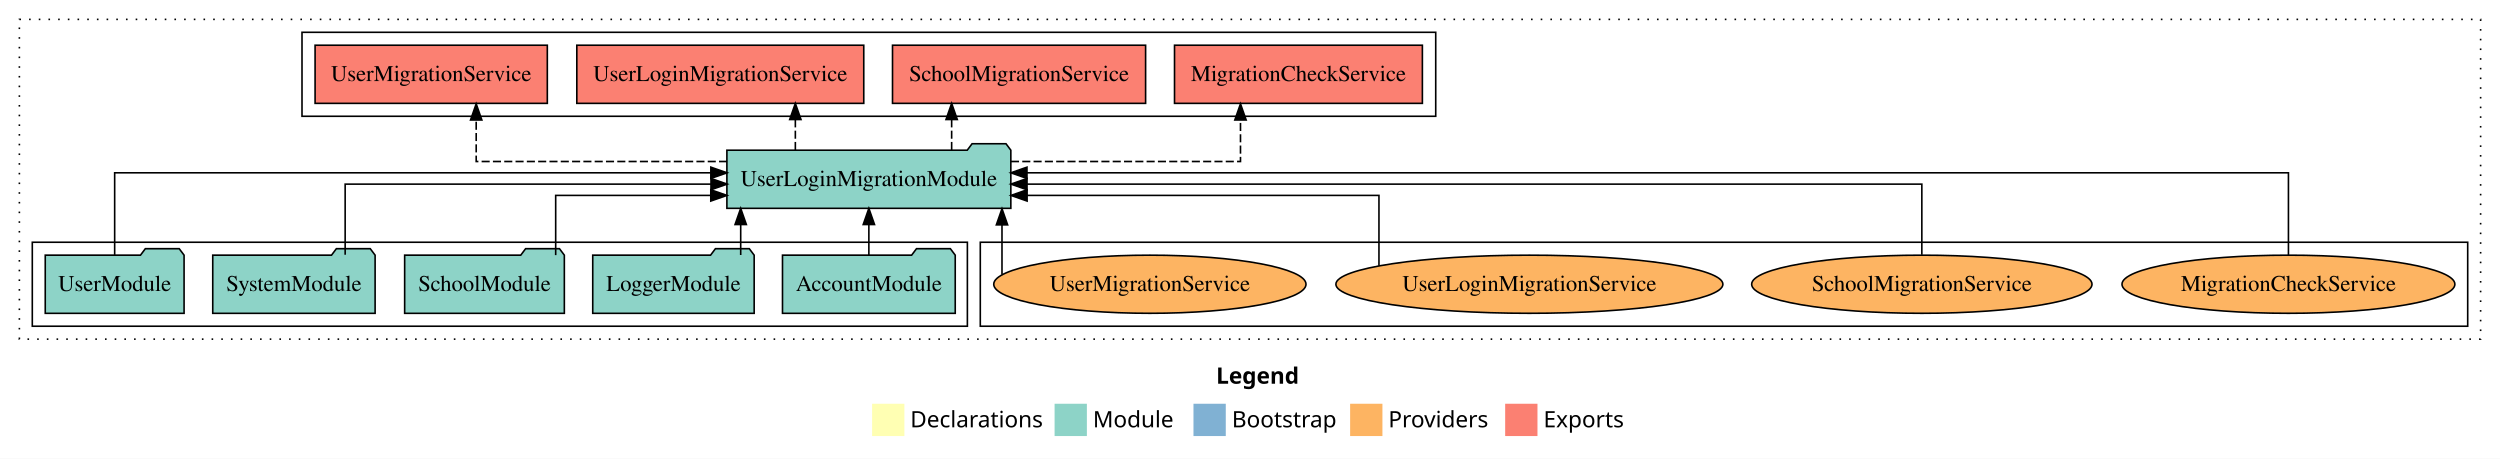
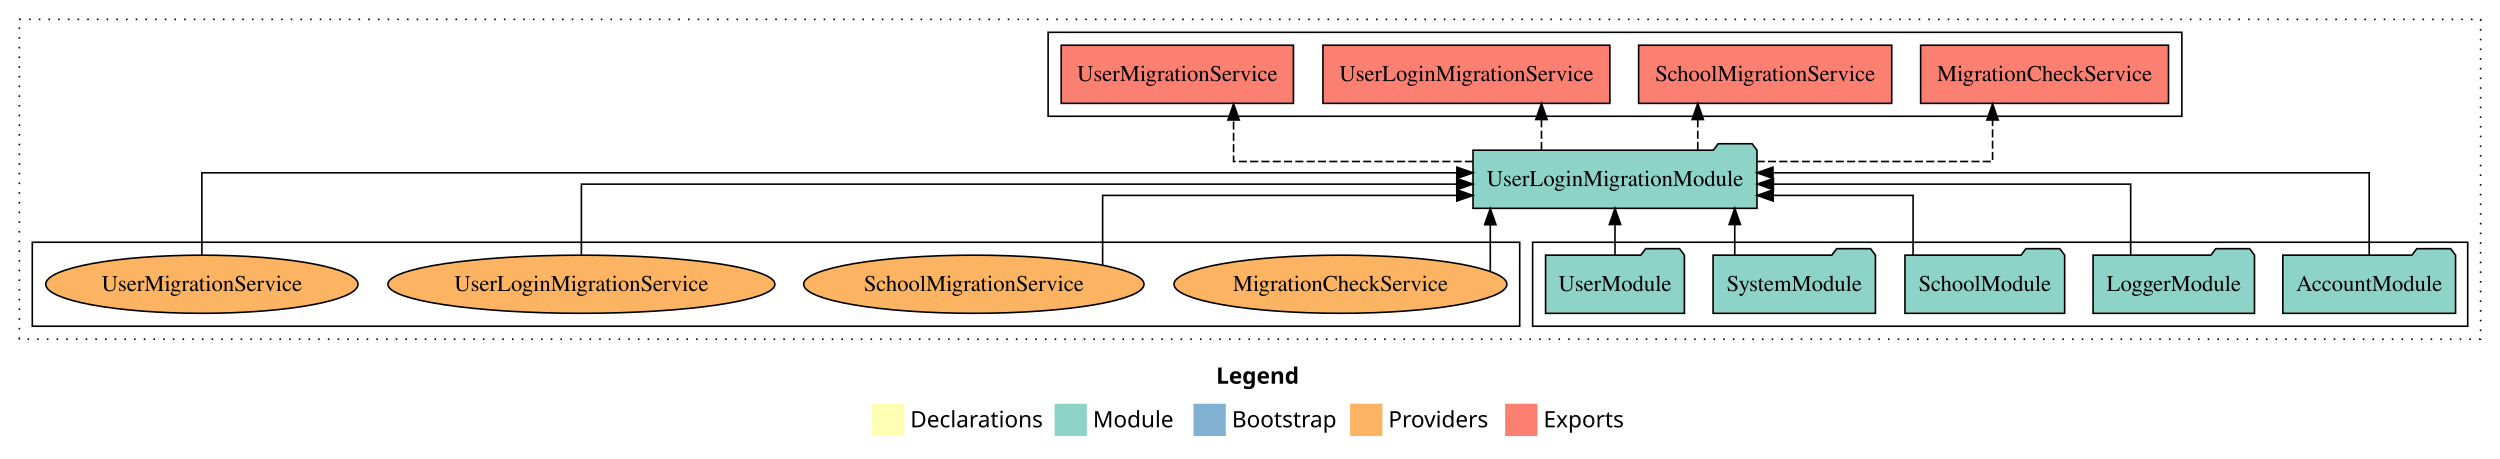
<svg xmlns="http://www.w3.org/2000/svg" width="1548pt" height="284pt" viewBox="0.00 0.00 1548.00 284.00">
  <g id="graph0" class="graph" transform="scale(1 1) rotate(0) translate(4 280)">
    <polygon fill="white" stroke="transparent" points="-4,4 -4,-280 1544,-280 1544,4 -4,4" />
    <text text-anchor="start" x="749.01" y="-42.4" font-family="Times-12" font-weight="bold" font-size="14.00">Legend</text>
    <polygon fill="#ffffb3" stroke="transparent" points="536,-10 536,-30 556,-30 556,-10 536,-10" />
    <text text-anchor="start" x="559.63" y="-15.4" font-family="Times-12" font-size="14.00">  Declarations</text>
    <polygon fill="#8dd3c7" stroke="transparent" points="649,-10 649,-30 669,-30 669,-10 649,-10" />
    <text text-anchor="start" x="672.73" y="-15.4" font-family="Times-12" font-size="14.00">  Module</text>
    <polygon fill="#80b1d3" stroke="transparent" points="735,-10 735,-30 755,-30 755,-10 735,-10" />
    <text text-anchor="start" x="758.78" y="-15.4" font-family="Times-12" font-size="14.00">  Bootstrap</text>
    <polygon fill="#fdb462" stroke="transparent" points="832,-10 832,-30 852,-30 852,-10 832,-10" />
    <text text-anchor="start" x="855.67" y="-15.4" font-family="Times-12" font-size="14.00">  Providers</text>
    <polygon fill="#fb8072" stroke="transparent" points="928,-10 928,-30 948,-30 948,-10 928,-10" />
    <text text-anchor="start" x="951.73" y="-15.4" font-family="Times-12" font-size="14.00">  Exports</text>
    <g id="clust1" class="cluster">
      <polygon fill="none" stroke="black" stroke-dasharray="1,5" points="8,-70 8,-268 1532,-268 1532,-70 8,-70" />
    </g>
+     <g id="clust3" class="cluster">
+       <polygon fill="none" stroke="black" points="945,-78 945,-130 1524,-130 1524,-78 945,-78" />
+     </g>
    <g id="clust6" class="cluster">
-       <polygon fill="none" stroke="black" points="603,-78 603,-130 1524,-130 1524,-78 603,-78" />
-     </g>
-     <g id="clust3" class="cluster">
-       <polygon fill="none" stroke="black" points="16,-78 16,-130 595,-130 595,-78 16,-78" />
+       <polygon fill="none" stroke="black" points="16,-78 16,-130 937,-130 937,-78 16,-78" />
    </g>
    <g id="clust4" class="cluster">
-       <polygon fill="none" stroke="black" points="183,-208 183,-260 885,-260 885,-208 183,-208" />
+       <polygon fill="none" stroke="black" points="645,-208 645,-260 1347,-260 1347,-208 645,-208" />
    </g>
    <g id="node1" class="node">
-       <polygon fill="#8dd3c7" stroke="black" points="587.48,-122 584.48,-126 563.48,-126 560.48,-122 480.52,-122 480.52,-86 587.48,-86 587.48,-122" />
-       <text text-anchor="middle" x="534" y="-99.8" font-family="Times,serif" font-size="14.00">AccountModule</text>
+       <polygon fill="#8dd3c7" stroke="black" points="1516.48,-122 1513.48,-126 1492.48,-126 1489.48,-122 1409.52,-122 1409.52,-86 1516.48,-86 1516.48,-122" />
+       <text text-anchor="middle" x="1463" y="-99.8" font-family="Times,serif" font-size="14.00">AccountModule</text>
    </g>
    <g id="node6" class="node">
-       <polygon fill="#8dd3c7" stroke="black" points="621.91,-187 618.91,-191 597.91,-191 594.91,-187 446.09,-187 446.09,-151 621.91,-151 621.91,-187" />
-       <text text-anchor="middle" x="534" y="-164.8" font-family="Times,serif" font-size="14.00">UserLoginMigrationModule</text>
+       <polygon fill="#8dd3c7" stroke="black" points="1083.91,-187 1080.91,-191 1059.91,-191 1056.91,-187 908.09,-187 908.09,-151 1083.91,-151 1083.91,-187" />
+       <text text-anchor="middle" x="996" y="-164.8" font-family="Times,serif" font-size="14.00">UserLoginMigrationModule</text>
    </g>
    <g id="edge1" class="edge">
-       <path fill="none" stroke="black" d="M534,-122.11C534,-122.11 534,-140.99 534,-140.99" />
-       <polygon fill="black" stroke="black" points="530.5,-140.99 534,-150.99 537.5,-140.99 530.5,-140.99" />
+       <path fill="none" stroke="black" d="M1463,-122.13C1463,-142.57 1463,-173 1463,-173 1463,-173 1093.84,-173 1093.84,-173" />
+       <polygon fill="black" stroke="black" points="1093.84,-169.5 1083.84,-173 1093.84,-176.5 1093.84,-169.5" />
    </g>
    <g id="node2" class="node">
-       <polygon fill="#8dd3c7" stroke="black" points="462.98,-122 459.98,-126 438.98,-126 435.98,-122 363.02,-122 363.02,-86 462.98,-86 462.98,-122" />
-       <text text-anchor="middle" x="413" y="-99.8" font-family="Times,serif" font-size="14.00">LoggerModule</text>
+       <polygon fill="#8dd3c7" stroke="black" points="1391.98,-122 1388.98,-126 1367.98,-126 1364.98,-122 1292.02,-122 1292.02,-86 1391.98,-86 1391.98,-122" />
+       <text text-anchor="middle" x="1342" y="-99.8" font-family="Times,serif" font-size="14.00">LoggerModule</text>
    </g>
    <g id="edge2" class="edge">
-       <path fill="none" stroke="black" d="M454.64,-122.11C454.64,-122.11 454.64,-140.99 454.64,-140.99" />
-       <polygon fill="black" stroke="black" points="451.14,-140.99 454.64,-150.99 458.14,-140.99 451.14,-140.99" />
+       <path fill="none" stroke="black" d="M1315.31,-122.27C1315.31,-140.56 1315.31,-166 1315.31,-166 1315.31,-166 1094.1,-166 1094.1,-166" />
+       <polygon fill="black" stroke="black" points="1094.1,-162.5 1084.1,-166 1094.1,-169.5 1094.1,-162.5" />
    </g>
    <g id="node3" class="node">
-       <polygon fill="#8dd3c7" stroke="black" points="345.44,-122 342.44,-126 321.44,-126 318.44,-122 246.56,-122 246.56,-86 345.44,-86 345.44,-122" />
-       <text text-anchor="middle" x="296" y="-99.8" font-family="Times,serif" font-size="14.00">SchoolModule</text>
+       <polygon fill="#8dd3c7" stroke="black" points="1274.44,-122 1271.44,-126 1250.44,-126 1247.44,-122 1175.56,-122 1175.56,-86 1274.44,-86 1274.44,-122" />
+       <text text-anchor="middle" x="1225" y="-99.8" font-family="Times,serif" font-size="14.00">SchoolModule</text>
    </g>
    <g id="edge3" class="edge">
-       <path fill="none" stroke="black" d="M340.08,-122.01C340.08,-138.05 340.08,-159 340.08,-159 340.08,-159 436.12,-159 436.12,-159" />
-       <polygon fill="black" stroke="black" points="436.12,-162.5 446.12,-159 436.12,-155.5 436.12,-162.5" />
+       <path fill="none" stroke="black" d="M1180.58,-122.01C1180.58,-138.05 1180.58,-159 1180.58,-159 1180.58,-159 1093.97,-159 1093.97,-159" />
+       <polygon fill="black" stroke="black" points="1093.97,-155.5 1083.97,-159 1093.97,-162.5 1093.97,-155.5" />
    </g>
    <g id="node4" class="node">
-       <polygon fill="#8dd3c7" stroke="black" points="228.27,-122 225.27,-126 204.27,-126 201.27,-122 127.73,-122 127.73,-86 228.27,-86 228.27,-122" />
-       <text text-anchor="middle" x="178" y="-99.8" font-family="Times,serif" font-size="14.00">SystemModule</text>
+       <polygon fill="#8dd3c7" stroke="black" points="1157.27,-122 1154.27,-126 1133.27,-126 1130.27,-122 1056.73,-122 1056.73,-86 1157.27,-86 1157.27,-122" />
+       <text text-anchor="middle" x="1107" y="-99.8" font-family="Times,serif" font-size="14.00">SystemModule</text>
    </g>
    <g id="edge4" class="edge">
-       <path fill="none" stroke="black" d="M209.72,-122.27C209.72,-140.56 209.72,-166 209.72,-166 209.72,-166 436.24,-166 436.24,-166" />
-       <polygon fill="black" stroke="black" points="436.25,-169.5 446.24,-166 436.24,-162.5 436.25,-169.5" />
+       <path fill="none" stroke="black" d="M1070.16,-122.11C1070.16,-122.11 1070.16,-140.99 1070.16,-140.99" />
+       <polygon fill="black" stroke="black" points="1066.66,-140.99 1070.16,-150.99 1073.66,-140.99 1066.66,-140.99" />
    </g>
    <g id="node5" class="node">
-       <polygon fill="#8dd3c7" stroke="black" points="109.98,-122 106.98,-126 85.98,-126 82.98,-122 24.02,-122 24.02,-86 109.98,-86 109.98,-122" />
-       <text text-anchor="middle" x="67" y="-99.8" font-family="Times,serif" font-size="14.00">UserModule</text>
+       <polygon fill="#8dd3c7" stroke="black" points="1038.98,-122 1035.98,-126 1014.98,-126 1011.98,-122 953.02,-122 953.02,-86 1038.98,-86 1038.98,-122" />
+       <text text-anchor="middle" x="996" y="-99.8" font-family="Times,serif" font-size="14.00">UserModule</text>
    </g>
    <g id="edge5" class="edge">
-       <path fill="none" stroke="black" d="M67,-122.13C67,-142.57 67,-173 67,-173 67,-173 436.16,-173 436.16,-173" />
-       <polygon fill="black" stroke="black" points="436.16,-176.5 446.16,-173 436.16,-169.5 436.16,-176.5" />
+       <path fill="none" stroke="black" d="M996,-122.11C996,-122.11 996,-140.99 996,-140.99" />
+       <polygon fill="black" stroke="black" points="992.5,-140.99 996,-150.99 999.5,-140.99 992.5,-140.99" />
    </g>
    <g id="node7" class="node">
-       <polygon fill="#fb8072" stroke="black" points="876.74,-252 723.26,-252 723.26,-216 876.74,-216 876.74,-252" />
-       <text text-anchor="middle" x="800" y="-229.8" font-family="Times,serif" font-size="14.00">MigrationCheckService </text>
+       <polygon fill="#fb8072" stroke="black" points="1338.74,-252 1185.26,-252 1185.26,-216 1338.74,-216 1338.74,-252" />
+       <text text-anchor="middle" x="1262" y="-229.8" font-family="Times,serif" font-size="14.00">MigrationCheckService </text>
    </g>
    <g id="edge6" class="edge">
-       <path fill="none" stroke="black" stroke-dasharray="5,2" d="M621.98,-180C686.94,-180 764.11,-180 764.11,-180 764.11,-180 764.11,-205.72 764.11,-205.72" />
-       <polygon fill="black" stroke="black" points="760.61,-205.72 764.11,-215.72 767.61,-205.72 760.61,-205.72" />
+       <path fill="none" stroke="black" stroke-dasharray="5,2" d="M1083.72,-180C1150.07,-180 1229.8,-180 1229.8,-180 1229.8,-180 1229.8,-205.72 1229.8,-205.72" />
+       <polygon fill="black" stroke="black" points="1226.3,-205.72 1229.8,-215.72 1233.3,-205.72 1226.3,-205.72" />
    </g>
    <g id="node8" class="node">
-       <polygon fill="#fb8072" stroke="black" points="705.36,-252 548.64,-252 548.64,-216 705.36,-216 705.36,-252" />
-       <text text-anchor="middle" x="627" y="-229.8" font-family="Times,serif" font-size="14.00">SchoolMigrationService </text>
+       <polygon fill="#fb8072" stroke="black" points="1167.36,-252 1010.64,-252 1010.64,-216 1167.36,-216 1167.36,-252" />
+       <text text-anchor="middle" x="1089" y="-229.8" font-family="Times,serif" font-size="14.00">SchoolMigrationService </text>
    </g>
    <g id="edge7" class="edge">
-       <path fill="none" stroke="black" stroke-dasharray="5,2" d="M585.26,-187.11C585.26,-187.11 585.26,-205.99 585.26,-205.99" />
-       <polygon fill="black" stroke="black" points="581.76,-205.99 585.26,-215.99 588.76,-205.99 581.76,-205.99" />
+       <path fill="none" stroke="black" stroke-dasharray="5,2" d="M1047.26,-187.11C1047.26,-187.11 1047.26,-205.99 1047.26,-205.99" />
+       <polygon fill="black" stroke="black" points="1043.76,-205.99 1047.26,-215.99 1050.76,-205.99 1043.76,-205.99" />
    </g>
    <g id="node9" class="node">
-       <polygon fill="#fb8072" stroke="black" points="530.84,-252 353.16,-252 353.16,-216 530.84,-216 530.84,-252" />
-       <text text-anchor="middle" x="442" y="-229.8" font-family="Times,serif" font-size="14.00">UserLoginMigrationService </text>
+       <polygon fill="#fb8072" stroke="black" points="992.84,-252 815.16,-252 815.16,-216 992.84,-216 992.84,-252" />
+       <text text-anchor="middle" x="904" y="-229.8" font-family="Times,serif" font-size="14.00">UserLoginMigrationService </text>
    </g>
    <g id="edge8" class="edge">
-       <path fill="none" stroke="black" stroke-dasharray="5,2" d="M488.48,-187.11C488.48,-187.11 488.48,-205.99 488.48,-205.99" />
-       <polygon fill="black" stroke="black" points="484.98,-205.99 488.48,-215.99 491.98,-205.99 484.98,-205.99" />
+       <path fill="none" stroke="black" stroke-dasharray="5,2" d="M950.48,-187.11C950.48,-187.11 950.48,-205.99 950.48,-205.99" />
+       <polygon fill="black" stroke="black" points="946.98,-205.99 950.48,-215.99 953.98,-205.99 946.98,-205.99" />
    </g>
    <g id="node10" class="node">
-       <polygon fill="#fb8072" stroke="black" points="334.9,-252 191.1,-252 191.1,-216 334.9,-216 334.9,-252" />
-       <text text-anchor="middle" x="263" y="-229.8" font-family="Times,serif" font-size="14.00">UserMigrationService </text>
+       <polygon fill="#fb8072" stroke="black" points="796.9,-252 653.1,-252 653.1,-216 796.9,-216 796.9,-252" />
+       <text text-anchor="middle" x="725" y="-229.8" font-family="Times,serif" font-size="14.00">UserMigrationService </text>
    </g>
    <g id="edge9" class="edge">
-       <path fill="none" stroke="black" stroke-dasharray="5,2" d="M446.22,-180C376.58,-180 290.86,-180 290.86,-180 290.86,-180 290.86,-205.72 290.86,-205.72" />
-       <polygon fill="black" stroke="black" points="287.36,-205.72 290.86,-215.72 294.36,-205.72 287.36,-205.72" />
+       <path fill="none" stroke="black" stroke-dasharray="5,2" d="M908.06,-180C840.91,-180 759.83,-180 759.83,-180 759.83,-180 759.83,-205.72 759.83,-205.72" />
+       <polygon fill="black" stroke="black" points="756.33,-205.72 759.83,-215.72 763.33,-205.72 756.33,-205.72" />
    </g>
    <g id="node11" class="node">
-       <ellipse fill="#fdb462" stroke="black" cx="1413" cy="-104" rx="103.07" ry="18" />
-       <text text-anchor="middle" x="1413" y="-99.8" font-family="Times,serif" font-size="14.00">MigrationCheckService</text>
+       <ellipse fill="#fdb462" stroke="black" cx="826" cy="-104" rx="103.07" ry="18" />
+       <text text-anchor="middle" x="826" y="-99.8" font-family="Times,serif" font-size="14.00">MigrationCheckService</text>
    </g>
    <g id="edge10" class="edge">
-       <path fill="none" stroke="black" d="M1413,-122.13C1413,-142.57 1413,-173 1413,-173 1413,-173 631.9,-173 631.9,-173" />
-       <polygon fill="black" stroke="black" points="631.9,-169.5 621.9,-173 631.9,-176.5 631.9,-169.5" />
+       <path fill="none" stroke="black" d="M918.79,-111.97C918.79,-111.97 918.79,-140.87 918.79,-140.87" />
+       <polygon fill="black" stroke="black" points="915.29,-140.87 918.79,-150.87 922.29,-140.87 915.29,-140.87" />
    </g>
    <g id="node12" class="node">
-       <ellipse fill="#fdb462" stroke="black" cx="1186" cy="-104" rx="105.38" ry="18" />
-       <text text-anchor="middle" x="1186" y="-99.8" font-family="Times,serif" font-size="14.00">SchoolMigrationService</text>
+       <ellipse fill="#fdb462" stroke="black" cx="599" cy="-104" rx="105.38" ry="18" />
+       <text text-anchor="middle" x="599" y="-99.8" font-family="Times,serif" font-size="14.00">SchoolMigrationService</text>
    </g>
    <g id="edge11" class="edge">
-       <path fill="none" stroke="black" d="M1186,-122.27C1186,-140.56 1186,-166 1186,-166 1186,-166 631.93,-166 631.93,-166" />
-       <polygon fill="black" stroke="black" points="631.93,-162.5 621.93,-166 631.93,-169.5 631.93,-162.5" />
+       <path fill="none" stroke="black" d="M678.75,-115.93C678.75,-132.11 678.75,-159 678.75,-159 678.75,-159 898.05,-159 898.05,-159" />
+       <polygon fill="black" stroke="black" points="898.05,-162.5 908.05,-159 898.05,-155.5 898.05,-162.5" />
    </g>
    <g id="node13" class="node">
-       <ellipse fill="#fdb462" stroke="black" cx="943" cy="-104" rx="119.82" ry="18" />
-       <text text-anchor="middle" x="943" y="-99.8" font-family="Times,serif" font-size="14.00">UserLoginMigrationService</text>
+       <ellipse fill="#fdb462" stroke="black" cx="356" cy="-104" rx="119.82" ry="18" />
+       <text text-anchor="middle" x="356" y="-99.8" font-family="Times,serif" font-size="14.00">UserLoginMigrationService</text>
    </g>
    <g id="edge12" class="edge">
-       <path fill="none" stroke="black" d="M849.85,-115.4C849.85,-131.51 849.85,-159 849.85,-159 849.85,-159 631.98,-159 631.98,-159" />
-       <polygon fill="black" stroke="black" points="631.98,-155.5 621.98,-159 631.98,-162.5 631.98,-155.5" />
+       <path fill="none" stroke="black" d="M356,-122.27C356,-140.56 356,-166 356,-166 356,-166 898.02,-166 898.02,-166" />
+       <polygon fill="black" stroke="black" points="898.02,-169.5 908.02,-166 898.02,-162.5 898.02,-169.5" />
    </g>
    <g id="node14" class="node">
-       <ellipse fill="#fdb462" stroke="black" cx="708" cy="-104" rx="96.68" ry="18" />
-       <text text-anchor="middle" x="708" y="-99.8" font-family="Times,serif" font-size="14.00">UserMigrationService</text>
+       <ellipse fill="#fdb462" stroke="black" cx="121" cy="-104" rx="96.68" ry="18" />
+       <text text-anchor="middle" x="121" y="-99.8" font-family="Times,serif" font-size="14.00">UserMigrationService</text>
    </g>
    <g id="edge13" class="edge">
-       <path fill="none" stroke="black" d="M616.43,-110C616.43,-110 616.43,-140.76 616.43,-140.76" />
-       <polygon fill="black" stroke="black" points="612.93,-140.76 616.43,-150.76 619.93,-140.76 612.93,-140.76" />
+       <path fill="none" stroke="black" d="M121,-122.13C121,-142.57 121,-173 121,-173 121,-173 898.1,-173 898.1,-173" />
+       <polygon fill="black" stroke="black" points="898.1,-176.5 908.1,-173 898.1,-169.5 898.1,-176.5" />
    </g>
  </g>
</svg>
